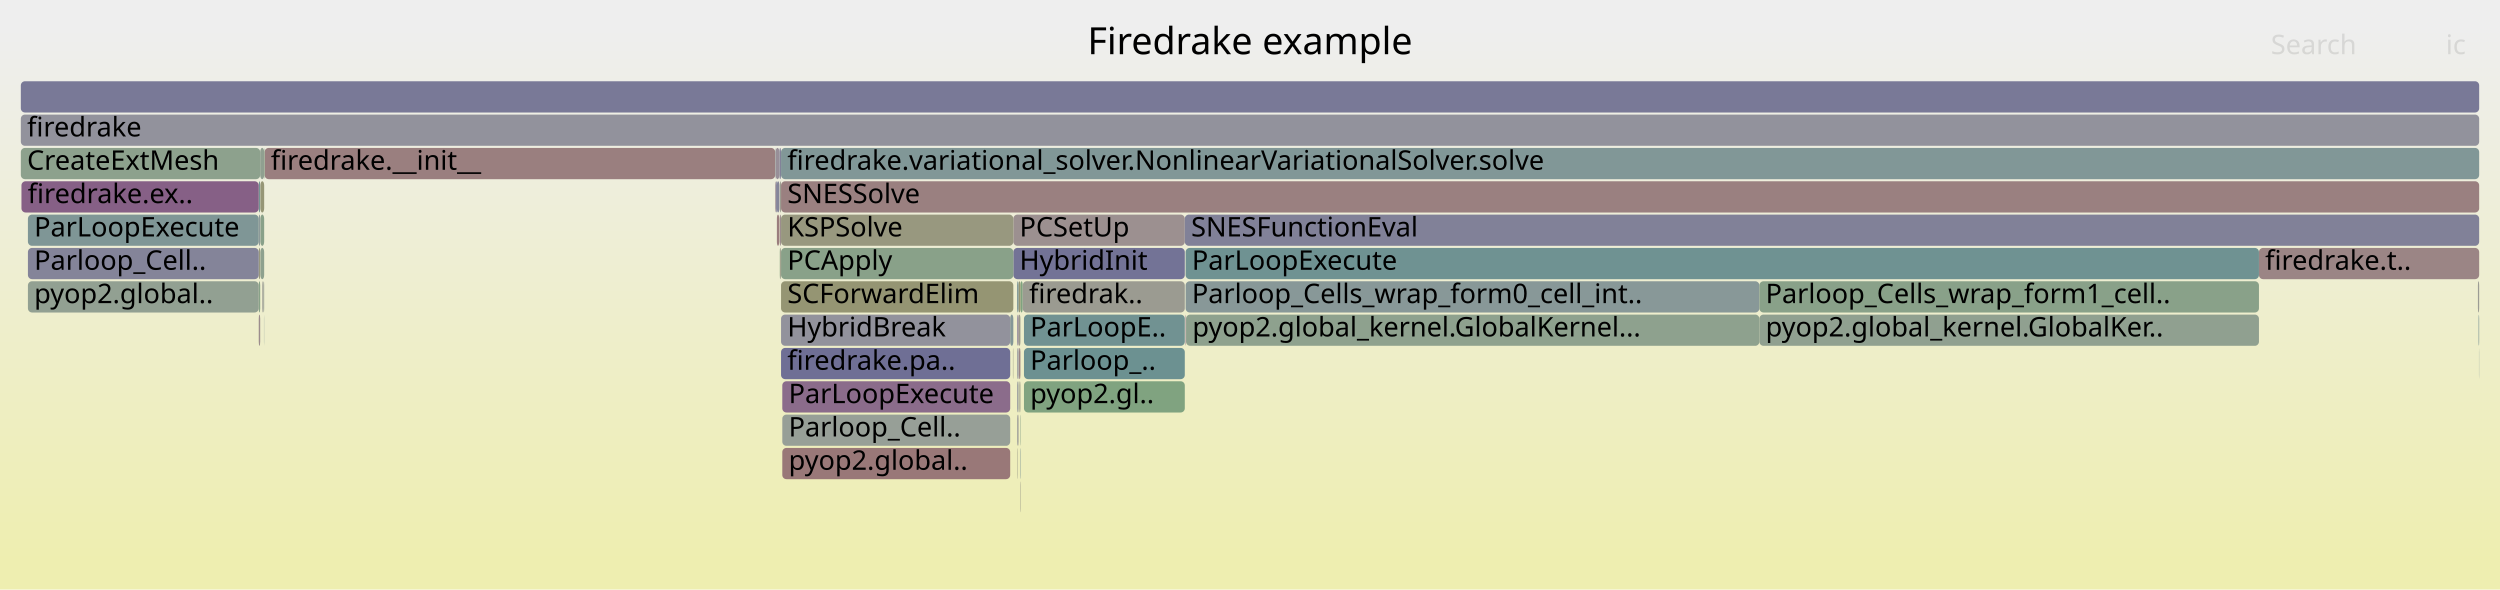
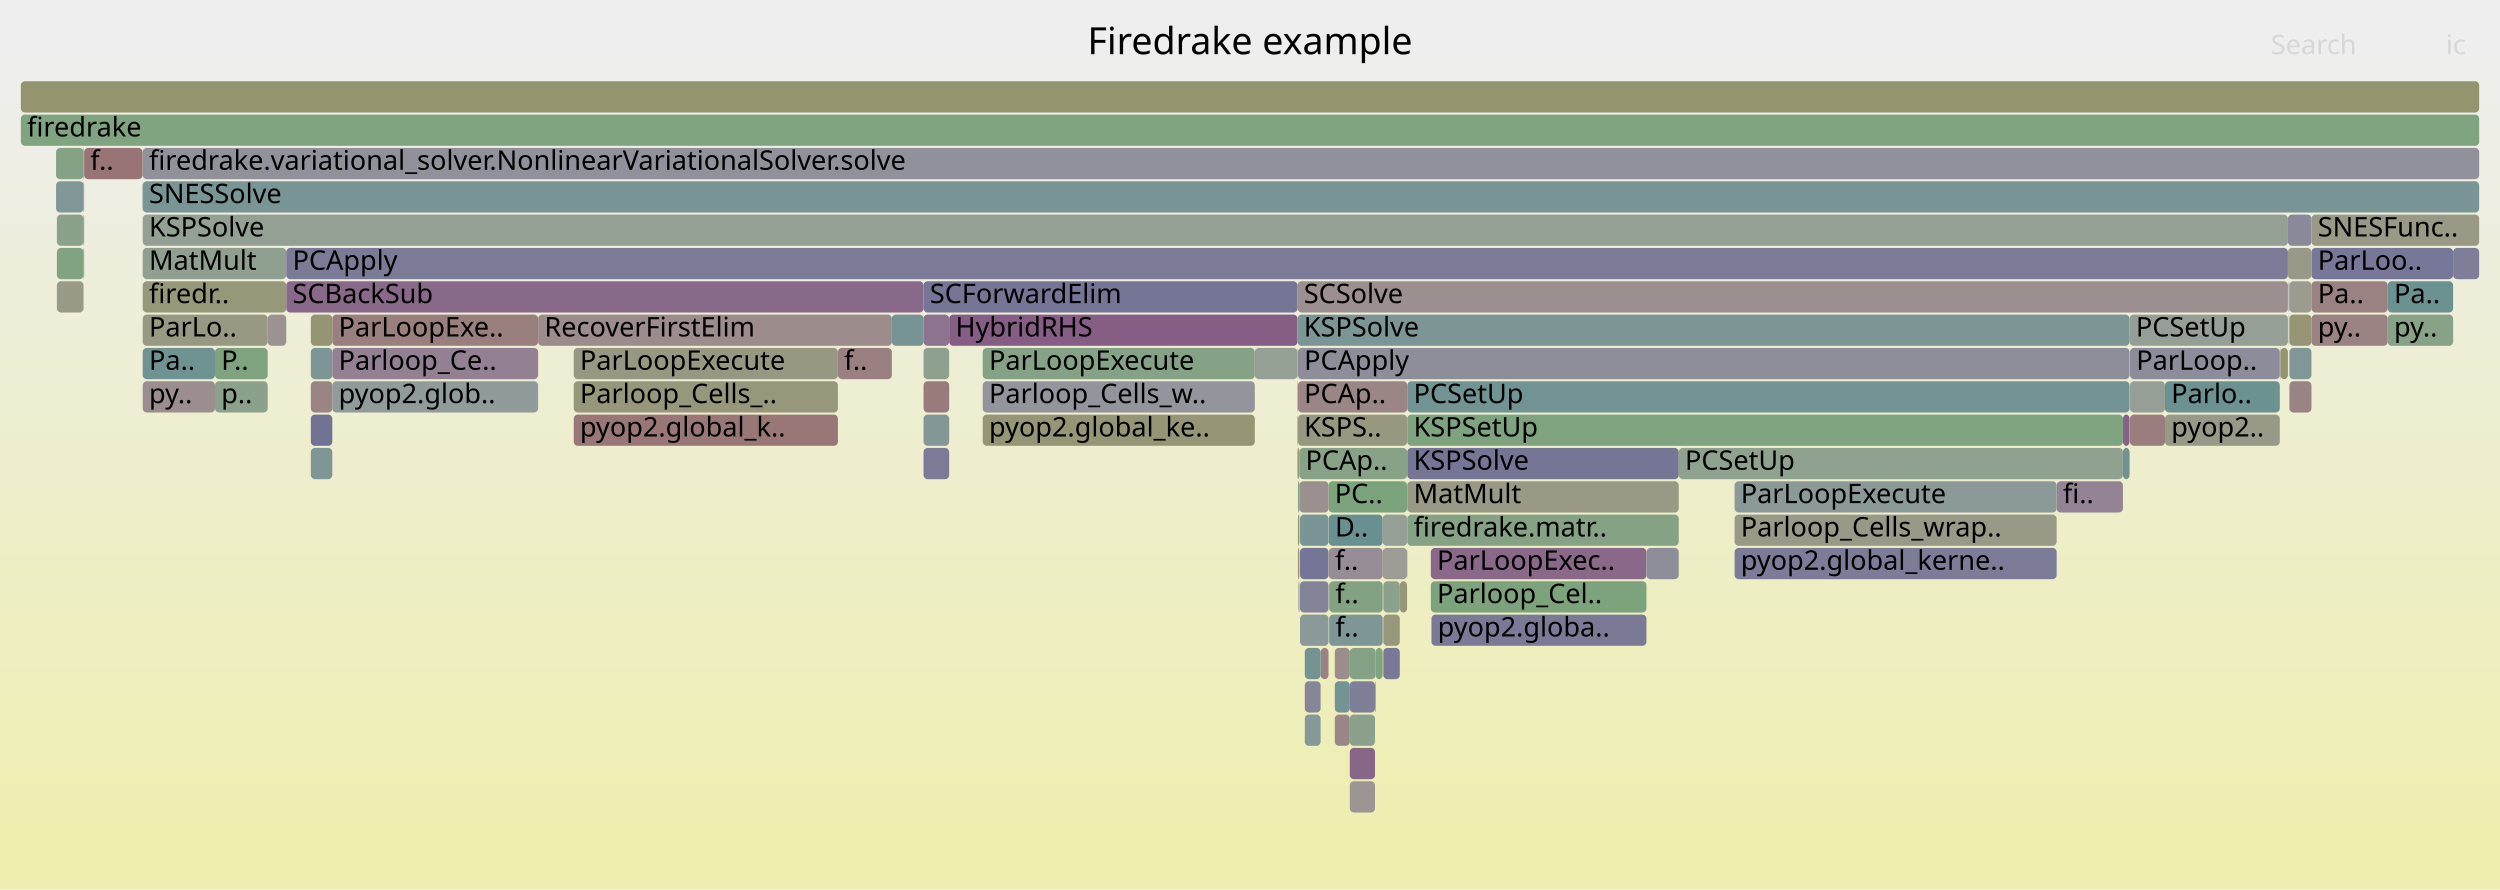
- <svg xmlns="http://www.w3.org/2000/svg" version="1.1" width="1200" height="283" viewBox="0 0 1200 283">
+ <svg xmlns="http://www.w3.org/2000/svg" version="1.1" width="1200" height="427" viewBox="0 0 1200 427">
  <defs>
    <linearGradient id="background" y1="0" y2="1" x1="0" x2="0">
      <stop stop-color="#eeeeee" offset="5%" />
      <stop stop-color="#eeeeb0" offset="95%" />
    </linearGradient>
  </defs>
  <style type="text/css">
	text { font-family:Verdana; font-size:13px; fill:rgb(0,0,0); }
	#search, #ignorecase { opacity:0.1; cursor:pointer; }
	#search:hover, #search.show, #ignorecase:hover, #ignorecase.show { opacity:1; }
	#subtitle { text-anchor:middle; font-color:rgb(160,160,160); }
	#title { text-anchor:middle; font-size:18px}
	#unzoom { cursor:pointer; }
	#frames &gt; *:hover { stroke:black; stroke-width:0.5; cursor:pointer; }
	.hide { display:none; }
	.parent { opacity:0.5; }
</style>
-   <rect x="0.0" y="0" width="1200.0" height="283.0" fill="url(#background)" />
+   <rect x="0.0" y="0" width="1200.0" height="427.0" fill="url(#background)" />
  <text id="title" x="600.00" y="26">Firedrake example</text>
-   <text id="details" x="10.00" y="265"> </text>
+   <text id="details" x="10.00" y="409"> </text>
  <text id="unzoom" x="10.00" y="26" class="hide">Reset Zoom</text>
  <text id="search" x="1090.00" y="26">Search</text>
  <text id="ignorecase" x="1174.00" y="26">ic</text>
-   <text id="matched" x="1090.00" y="265"> </text>
+   <text id="matched" x="1090.00" y="409"> </text>
  <g id="frames">
    <g>
-       <rect x="488.4" y="183" width="0.5" height="15.0" fill="rgb(149.515,159.381,149.515)" rx="2" ry="2" />
-       <text x="491.43" y="193.5" />
-     </g>
-     <g>
-       <rect x="372.3" y="87" width="0.6" height="15.0" fill="rgb(122.265,122.265,151.084)" rx="2" ry="2" />
-       <text x="375.26" y="97.5" />
-     </g>
-     <g>
-       <rect x="127.0" y="71" width="245.1" height="15.0" fill="rgb(153.979,127.17,127.17)" rx="2" ry="2" />
-       <text x="130.00" y="81.5">firedrake.__init__</text>
-     </g>
-     <g>
-       <rect x="374.9" y="87" width="815.1" height="15.0" fill="rgb(154.078,127.929,127.929)" rx="2" ry="2" />
-       <text x="377.93" y="97.5">SNESSolve</text>
-     </g>
-     <g>
-       <rect x="488.9" y="151" width="0.9" height="15.0" fill="rgb(154.197,154.197,139.572)" rx="2" ry="2" />
-       <text x="491.87" y="161.5" />
-     </g>
-     <g>
-       <rect x="569.1" y="151" width="0.2" height="15.0" fill="rgb(132.405,92.413,132.405)" rx="2" ry="2" />
-       <text x="572.10" y="161.5" />
-     </g>
-     <g>
-       <rect x="124.2" y="135" width="0.7" height="15.0" fill="rgb(135.929,161.593,135.929)" rx="2" ry="2" />
-       <text x="127.19" y="145.5" />
-     </g>
-     <g>
-       <rect x="375.5" y="215" width="109.4" height="15.0" fill="rgb(153.079,120.269,120.269)" rx="2" ry="2" />
-       <text x="378.54" y="225.5">pyop2.global..</text>
-     </g>
-     <g>
-       <rect x="125.0" y="103" width="1.8" height="15.0" fill="rgb(137.469,161.342,137.469)" rx="2" ry="2" />
-       <text x="128.02" y="113.5" />
-     </g>
-     <g>
-       <rect x="489.8" y="135" width="1.1" height="15.0" fill="rgb(126.818,163.076,126.818)" rx="2" ry="2" />
-       <text x="492.80" y="145.5" />
-     </g>
-     <g>
-       <rect x="124.2" y="87" width="0.7" height="15.0" fill="rgb(115.029,146.859,146.859)" rx="2" ry="2" />
-       <text x="127.19" y="97.5" />
-     </g>
-     <g>
-       <rect x="569.1" y="135" width="275.4" height="15.0" fill="rgb(136.348,152.387,152.387)" rx="2" ry="2" />
-       <text x="572.10" y="145.5">Parloop_Cells_wrap_form0_cell_int..</text>
-     </g>
-     <g>
-       <rect x="491.5" y="151" width="77.2" height="15.0" fill="rgb(113.233,146.394,146.394)" rx="2" ry="2" />
-       <text x="494.49" y="161.5">ParLoopE..</text>
-     </g>
-     <g>
-       <rect x="484.9" y="151" width="1.5" height="15.0" fill="rgb(132.464,151.38,151.38)" rx="2" ry="2" />
-       <text x="487.86" y="161.5" />
-     </g>
-     <g>
-       <rect x="125.0" y="87" width="1.8" height="15.0" fill="rgb(149.682,149.682,117.689)" rx="2" ry="2" />
-       <text x="128.02" y="97.5" />
-     </g>
-     <g>
-       <rect x="486.2" y="167" width="0.2" height="15.0" fill="rgb(152.622,152.622,131.937)" rx="2" ry="2" />
-       <text x="489.20" y="177.5" />
-     </g>
-     <g>
-       <rect x="374.3" y="103" width="0.6" height="15.0" fill="rgb(155.743,140.698,140.698)" rx="2" ry="2" />
-       <text x="377.28" y="113.5" />
-     </g>
-     <g>
-       <rect x="486.4" y="103" width="82.3" height="15.0" fill="rgb(156.15,143.818,143.818)" rx="2" ry="2" />
-       <text x="489.38" y="113.5">PCSetUp</text>
-     </g>
-     <g>
-       <rect x="489.6" y="231" width="0.2" height="15.0" fill="rgb(153.421,153.421,135.808)" rx="2" ry="2" />
-       <text x="492.61" y="241.5" />
-     </g>
-     <g>
-       <rect x="126.5" y="135" width="0.3" height="15.0" fill="rgb(146.55,159.864,146.55)" rx="2" ry="2" />
-       <text x="129.51" y="145.5" />
-     </g>
-     <g>
-       <rect x="486.4" y="119" width="82.3" height="15.0" fill="rgb(114.81,114.81,149.641)" rx="2" ry="2" />
-       <text x="489.38" y="129.5">HybridInit</text>
-     </g>
-     <g>
-       <rect x="489.6" y="199" width="0.2" height="15.0" fill="rgb(138.011,161.254,138.011)" rx="2" ry="2" />
-       <text x="492.61" y="209.5" />
-     </g>
-     <g>
-       <rect x="374.9" y="71" width="815.1" height="15.0" fill="rgb(129.105,150.509,150.509)" rx="2" ry="2" />
-       <text x="377.93" y="81.5">firedrake.variational_solver.NonlinearVariationalSolver.solve</text>
-     </g>
-     <g>
-       <rect x="375.5" y="183" width="109.4" height="15.0" fill="rgb(138.512,108.063,138.512)" rx="2" ry="2" />
-       <text x="378.54" y="193.5">ParLoopExecute</text>
-     </g>
-     <g>
-       <rect x="372.1" y="71" width="0.2" height="15.0" fill="rgb(136.278,152.368,152.368)" rx="2" ry="2" />
-       <text x="375.08" y="81.5" />
-     </g>
-     <g>
-       <rect x="489.3" y="183" width="0.5" height="15.0" fill="rgb(153.714,153.714,137.229)" rx="2" ry="2" />
-       <text x="492.33" y="193.5" />
-     </g>
-     <g>
-       <rect x="1084.3" y="119" width="105.7" height="15.0" fill="rgb(154.712,132.795,132.795)" rx="2" ry="2" />
-       <text x="1087.28" y="129.5">firedrake.t..</text>
-     </g>
-     <g>
-       <rect x="13.4" y="103" width="110.8" height="15.0" fill="rgb(126.975,149.956,149.956)" rx="2" ry="2" />
-       <text x="16.40" y="113.5">ParLoopExecute</text>
-     </g>
-     <g>
-       <rect x="374.9" y="167" width="110.0" height="15.0" fill="rgb(110.895,110.895,148.883)" rx="2" ry="2" />
-       <text x="377.93" y="177.5">firedrake.pa..</text>
-     </g>
-     <g>
-       <rect x="374.1" y="71" width="0.8" height="15.0" fill="rgb(129.979,129.979,152.577)" rx="2" ry="2" />
-       <text x="377.13" y="81.5" />
-     </g>
-     <g>
-       <rect x="374.9" y="119" width="111.5" height="15.0" fill="rgb(136.764,161.457,136.764)" rx="2" ry="2" />
-       <text x="377.93" y="129.5">PCApply</text>
-     </g>
-     <g>
-       <rect x="124.2" y="119" width="0.7" height="15.0" fill="rgb(151.374,151.374,125.888)" rx="2" ry="2" />
-       <text x="127.19" y="129.5" />
-     </g>
-     <g>
-       <rect x="488.9" y="135" width="0.9" height="15.0" fill="rgb(148.993,148.993,114.35)" rx="2" ry="2" />
-       <text x="491.87" y="145.5" />
-     </g>
-     <g>
-       <rect x="125.0" y="119" width="1.8" height="15.0" fill="rgb(141.62,160.667,141.62)" rx="2" ry="2" />
-       <text x="128.02" y="129.5" />
-     </g>
-     <g>
-       <rect x="488.2" y="135" width="0.7" height="15.0" fill="rgb(124.167,149.229,149.229)" rx="2" ry="2" />
-       <text x="491.25" y="145.5" />
-     </g>
-     <g>
-       <rect x="124.2" y="103" width="0.7" height="15.0" fill="rgb(139.611,153.232,153.232)" rx="2" ry="2" />
-       <text x="127.19" y="113.5" />
-     </g>
-     <g>
-       <rect x="374.3" y="119" width="0.4" height="15.0" fill="rgb(129.063,162.711,129.063)" rx="2" ry="2" />
-       <text x="377.28" y="129.5" />
-     </g>
-     <g>
-       <rect x="1189.7" y="151" width="0.3" height="15.0" fill="rgb(125.763,149.642,149.642)" rx="2" ry="2" />
-       <text x="1192.66" y="161.5" />
-     </g>
-     <g>
-       <rect x="844.5" y="151" width="239.8" height="15.0" fill="rgb(144.228,160.242,144.228)" rx="2" ry="2" />
-       <text x="847.49" y="161.5">pyop2.global_kernel.GlobalKer..</text>
-     </g>
-     <g>
-       <rect x="374.7" y="119" width="0.2" height="15.0" fill="rgb(152.98,119.513,119.513)" rx="2" ry="2" />
-       <text x="377.68" y="129.5" />
-     </g>
-     <g>
-       <rect x="490.9" y="135" width="77.8" height="15.0" fill="rgb(155.268,155.268,144.763)" rx="2" ry="2" />
-       <text x="493.94" y="145.5">firedrak..</text>
-     </g>
-     <g>
-       <rect x="372.1" y="87" width="0.2" height="15.0" fill="rgb(153.973,127.127,127.127)" rx="2" ry="2" />
-       <text x="375.08" y="97.5" />
-     </g>
-     <g>
-       <rect x="488.4" y="151" width="0.5" height="15.0" fill="rgb(145.08,124.892,145.08)" rx="2" ry="2" />
-       <text x="491.43" y="161.5" />
-     </g>
-     <g>
-       <rect x="491.5" y="183" width="77.2" height="15.0" fill="rgb(127.684,162.935,127.684)" rx="2" ry="2" />
-       <text x="494.49" y="193.5">pyop2.gl..</text>
-     </g>
-     <g>
-       <rect x="124.9" y="71" width="1.9" height="15.0" fill="rgb(143.841,160.305,143.841)" rx="2" ry="2" />
-       <text x="127.88" y="81.5" />
-     </g>
-     <g>
-       <rect x="126.7" y="151" width="0.1" height="15.0" fill="rgb(129.861,150.705,150.705)" rx="2" ry="2" />
-       <text x="129.66" y="161.5" />
-     </g>
-     <g>
-       <rect x="374.0" y="103" width="0.1" height="15.0" fill="rgb(152.011,112.083,112.083)" rx="2" ry="2" />
-       <text x="376.98" y="113.5" />
-     </g>
-     <g>
-       <rect x="568.7" y="103" width="621.3" height="15.0" fill="rgb(129.484,129.484,152.481)" rx="2" ry="2" />
-       <text x="571.74" y="113.5">SNESFunctionEval</text>
-     </g>
-     <g>
-       <rect x="489.1" y="167" width="0.7" height="15.0" fill="rgb(154.502,131.182,131.182)" rx="2" ry="2" />
-       <text x="492.12" y="177.5" />
-     </g>
-     <g>
-       <rect x="124.2" y="151" width="0.7" height="15.0" fill="rgb(155.817,141.263,141.263)" rx="2" ry="2" />
-       <text x="127.19" y="161.5" />
-     </g>
-     <g>
-       <rect x="13.4" y="119" width="110.8" height="15.0" fill="rgb(132.092,132.092,152.986)" rx="2" ry="2" />
-       <text x="16.40" y="129.5">Parloop_Cell..</text>
-     </g>
-     <g>
-       <rect x="372.9" y="87" width="1.2" height="15.0" fill="rgb(133.293,133.293,153.218)" rx="2" ry="2" />
-       <text x="375.89" y="97.5" />
-     </g>
-     <g>
-       <rect x="569.3" y="151" width="275.2" height="15.0" fill="rgb(141.632,160.665,141.632)" rx="2" ry="2" />
-       <text x="572.33" y="161.5">pyop2.global_kernel.GlobalKernel...</text>
-     </g>
-     <g>
-       <rect x="1189.4" y="135" width="0.6" height="15.0" fill="rgb(155.883,155.883,147.738)" rx="2" ry="2" />
-       <text x="1192.44" y="145.5" />
-     </g>
-     <g>
-       <rect x="488.2" y="199" width="0.2" height="15.0" fill="rgb(114.392,114.392,149.56)" rx="2" ry="2" />
-       <text x="491.25" y="209.5" />
-     </g>
-     <g>
-       <rect x="374.3" y="87" width="0.6" height="15.0" fill="rgb(154.815,154.815,142.567)" rx="2" ry="2" />
-       <text x="377.28" y="97.5" />
-     </g>
-     <g>
-       <rect x="488.2" y="183" width="0.2" height="15.0" fill="rgb(121.916,121.916,151.016)" rx="2" ry="2" />
-       <text x="491.25" y="193.5" />
-     </g>
-     <g>
-       <rect x="372.3" y="71" width="1.8" height="15.0" fill="rgb(152.204,143.148,152.204)" rx="2" ry="2" />
-       <text x="375.26" y="81.5" />
-     </g>
-     <g>
-       <rect x="10.0" y="71" width="114.9" height="15.0" fill="rgb(141.327,160.714,141.327)" rx="2" ry="2" />
-       <text x="13.00" y="81.5">CreateExtMesh</text>
-     </g>
-     <g>
-       <rect x="125.9" y="135" width="0.6" height="15.0" fill="rgb(155.895,155.895,147.8)" rx="2" ry="2" />
-       <text x="128.86" y="145.5" />
-     </g>
-     <g>
-       <rect x="569.1" y="119" width="515.2" height="15.0" fill="rgb(111.275,145.886,145.886)" rx="2" ry="2" />
-       <text x="572.10" y="129.5">ParLoopExecute</text>
-     </g>
-     <g>
-       <rect x="488.4" y="167" width="0.5" height="15.0" fill="rgb(134.43,134.43,153.438)" rx="2" ry="2" />
-       <text x="491.43" y="177.5" />
-     </g>
-     <g>
-       <rect x="374.9" y="103" width="111.5" height="15.0" fill="rgb(151.552,151.552,126.75)" rx="2" ry="2" />
-       <text x="377.93" y="113.5">KSPSolve</text>
-     </g>
-     <g>
-       <rect x="1189.9" y="167" width="0.1" height="15.0" fill="rgb(137.851,152.776,152.776)" rx="2" ry="2" />
-       <text x="1192.86" y="177.5" />
-     </g>
-     <g>
-       <rect x="372.9" y="103" width="1.1" height="15.0" fill="rgb(153.691,124.962,124.962)" rx="2" ry="2" />
-       <text x="375.89" y="113.5" />
-     </g>
-     <g>
-       <rect x="488.2" y="151" width="0.2" height="15.0" fill="rgb(117.08,117.08,150.08)" rx="2" ry="2" />
-       <text x="491.25" y="161.5" />
-     </g>
-     <g>
-       <rect x="13.4" y="135" width="110.8" height="15.0" fill="rgb(146.212,159.919,146.212)" rx="2" ry="2" />
-       <text x="16.40" y="145.5">pyop2.global..</text>
-     </g>
-     <g>
-       <rect x="374.9" y="151" width="110.0" height="15.0" fill="rgb(145.91,145.91,155.66)" rx="2" ry="2" />
-       <text x="377.93" y="161.5">HybridBreak</text>
-     </g>
-     <g>
-       <rect x="10.0" y="39" width="1180.0" height="15.0" fill="rgb(120.541,120.541,150.75)" rx="2" ry="2" />
+       <rect x="623.5" y="279" width="0.2" height="15.0" fill="rgb(117.171,117.171,150.098)" rx="2" ry="2" />
+       <text x="626.50" y="289.5" />
+     </g>
+     <g>
+       <rect x="626.3" y="343" width="7.6" height="15.0" fill="rgb(133.62,151.679,151.679)" rx="2" ry="2" />
+       <text x="629.35" y="353.5" />
+     </g>
+     <g>
+       <rect x="622.8" y="183" width="0.2" height="15.0" fill="rgb(107.226,144.836,144.836)" rx="2" ry="2" />
+       <text x="625.82" y="193.5" />
+     </g>
+     <g>
+       <rect x="637.8" y="247" width="25.9" height="15.0" fill="rgb(104.651,144.169,144.169)" rx="2" ry="2" />
+       <text x="640.81" y="257.5">D..</text>
+     </g>
+     <g>
+       <rect x="622.8" y="199" width="0.2" height="15.0" fill="rgb(138.357,107.665,138.357)" rx="2" ry="2" />
+       <text x="625.82" y="209.5" />
+     </g>
+     <g>
+       <rect x="1098.9" y="167" width="10.6" height="15.0" fill="rgb(129.138,150.517,150.517)" rx="2" ry="2" />
+       <text x="1101.91" y="177.5" />
+     </g>
+     <g>
+       <rect x="675.5" y="215" width="130.3" height="15.0" fill="rgb(116.546,116.546,149.977)" rx="2" ry="2" />
+       <text x="678.52" y="225.5">KSPSolve</text>
+     </g>
+     <g>
+       <rect x="1019.0" y="199" width="3.2" height="15.0" fill="rgb(134.374,97.457,134.374)" rx="2" ry="2" />
+       <text x="1022.00" y="209.5" />
+     </g>
+     <g>
+       <rect x="675.4" y="247" width="0.1" height="15.0" fill="rgb(128.81,162.752,128.81)" rx="2" ry="2" />
+       <text x="678.38" y="257.5" />
+     </g>
+     <g>
+       <rect x="637.7" y="231" width="37.7" height="15.0" fill="rgb(124.1,163.519,124.1)" rx="2" ry="2" />
+       <text x="640.67" y="241.5">PC..</text>
+     </g>
+     <g>
+       <rect x="675.4" y="199" width="0.1" height="15.0" fill="rgb(127.823,150.176,150.176)" rx="2" ry="2" />
+       <text x="678.38" y="209.5" />
+     </g>
+     <g>
+       <rect x="471.7" y="167" width="130.6" height="15.0" fill="rgb(134.239,161.868,134.239)" rx="2" ry="2" />
+       <text x="474.72" y="177.5">ParLoopExecute</text>
+     </g>
+     <g>
+       <rect x="27.3" y="135" width="12.8" height="15.0" fill="rgb(153.761,153.761,137.455)" rx="2" ry="2" />
+       <text x="30.27" y="145.5" />
+     </g>
+     <g>
+       <rect x="640.7" y="327" width="7.2" height="15.0" fill="rgb(116.023,147.117,147.117)" rx="2" ry="2" />
+       <text x="643.72" y="337.5" />
+     </g>
+     <g>
+       <rect x="149.2" y="215" width="10.3" height="15.0" fill="rgb(126.485,149.829,149.829)" rx="2" ry="2" />
+       <text x="152.17" y="225.5" />
+     </g>
+     <g>
+       <rect x="443.3" y="183" width="12.3" height="15.0" fill="rgb(153.426,122.932,122.932)" rx="2" ry="2" />
+       <text x="446.32" y="193.5" />
+     </g>
+     <g>
+       <rect x="159.5" y="183" width="98.8" height="15.0" fill="rgb(144.994,154.628,154.628)" rx="2" ry="2" />
+       <text x="162.52" y="193.5">pyop2.glob..</text>
+     </g>
+     <g>
+       <rect x="1146.1" y="151" width="31.4" height="15.0" fill="rgb(134.734,161.788,134.734)" rx="2" ry="2" />
+       <text x="1149.13" y="161.5">py..</text>
+     </g>
+     <g>
+       <rect x="402.2" y="167" width="25.9" height="15.0" fill="rgb(154.031,127.571,127.571)" rx="2" ry="2" />
+       <text x="405.17" y="177.5">f..</text>
+     </g>
+     <g>
+       <rect x="1098.6" y="151" width="0.2" height="15.0" fill="rgb(117.801,147.578,147.578)" rx="2" ry="2" />
+       <text x="1101.62" y="161.5" />
+     </g>
+     <g>
+       <rect x="647.9" y="343" width="12.1" height="15.0" fill="rgb(139.484,161.014,139.484)" rx="2" ry="2" />
+       <text x="650.94" y="353.5" />
+     </g>
+     <g>
+       <rect x="149.2" y="151" width="10.3" height="15.0" fill="rgb(149.024,149.024,114.502)" rx="2" ry="2" />
+       <text x="152.17" y="161.5" />
+     </g>
+     <g>
+       <rect x="137.4" y="135" width="305.9" height="15.0" fill="rgb(137.363,105.119,137.363)" rx="2" ry="2" />
+       <text x="140.43" y="145.5">SCBackSub</text>
+     </g>
+     <g>
+       <rect x="664.0" y="279" width="7.9" height="15.0" fill="rgb(139.771,160.967,139.771)" rx="2" ry="2" />
+       <text x="666.98" y="289.5" />
+     </g>
+     <g>
+       <rect x="1177.5" y="119" width="12.5" height="15.0" fill="rgb(125.824,125.824,151.772)" rx="2" ry="2" />
+       <text x="1180.49" y="129.5" />
+     </g>
+     <g>
+       <rect x="40.1" y="87" width="0.3" height="15.0" fill="rgb(135.661,152.208,152.208)" rx="2" ry="2" />
+       <text x="43.14" y="97.5" />
+     </g>
+     <g>
+       <rect x="622.8" y="215" width="0.2" height="15.0" fill="rgb(153.12,120.588,120.588)" rx="2" ry="2" />
+       <text x="625.82" y="225.5" />
+     </g>
+     <g>
+       <rect x="675.4" y="263" width="0.1" height="15.0" fill="rgb(140.812,113.956,140.812)" rx="2" ry="2" />
+       <text x="678.38" y="273.5" />
+     </g>
+     <g>
+       <rect x="68.4" y="87" width="0.1" height="15.0" fill="rgb(156.376,145.546,145.546)" rx="2" ry="2" />
+       <text x="71.39" y="97.5" />
+     </g>
+     <g>
+       <rect x="647.9" y="311" width="12.4" height="15.0" fill="rgb(133.559,161.979,133.559)" rx="2" ry="2" />
+       <text x="650.94" y="321.5" />
+     </g>
+     <g>
+       <rect x="663.7" y="263" width="11.7" height="15.0" fill="rgb(155.868,155.868,147.67)" rx="2" ry="2" />
+       <text x="666.75" y="273.5" />
+     </g>
+     <g>
+       <rect x="675.5" y="183" width="346.7" height="15.0" fill="rgb(114.149,146.631,146.631)" rx="2" ry="2" />
+       <text x="678.52" y="193.5">PCSetUp</text>
+     </g>
+     <g>
+       <rect x="622.8" y="167" width="0.2" height="15.0" fill="rgb(145.576,160.023,145.576)" rx="2" ry="2" />
+       <text x="625.82" y="177.5" />
+     </g>
+     <g>
+       <rect x="623.0" y="183" width="52.5" height="15.0" fill="rgb(154.828,133.681,133.681)" rx="2" ry="2" />
+       <text x="625.97" y="193.5">PCAp..</text>
+     </g>
+     <g>
+       <rect x="428.1" y="151" width="15.2" height="15.0" fill="rgb(118.653,147.799,147.799)" rx="2" ry="2" />
+       <text x="431.09" y="161.5" />
+     </g>
+     <g>
+       <rect x="103.2" y="167" width="25.3" height="15.0" fill="rgb(127.473,162.969,127.473)" rx="2" ry="2" />
+       <text x="106.18" y="177.5">P..</text>
+     </g>
+     <g>
+       <rect x="1039.2" y="199" width="55.1" height="15.0" fill="rgb(153.363,153.363,135.526)" rx="2" ry="2" />
+       <text x="1042.18" y="209.5">pyop2..</text>
+     </g>
+     <g>
+       <rect x="443.3" y="151" width="12.3" height="15.0" fill="rgb(141.197,114.943,141.197)" rx="2" ry="2" />
+       <text x="446.32" y="161.5" />
+     </g>
+     <g>
+       <rect x="638.0" y="279" width="25.7" height="15.0" fill="rgb(130.704,162.444,130.704)" rx="2" ry="2" />
+       <text x="640.99" y="289.5">f..</text>
+     </g>
+     <g>
+       <rect x="68.4" y="71" width="0.1" height="15.0" fill="rgb(150.162,159.276,150.162)" rx="2" ry="2" />
+       <text x="71.39" y="81.5" />
+     </g>
+     <g>
+       <rect x="27.3" y="103" width="12.8" height="15.0" fill="rgb(138.387,161.193,138.387)" rx="2" ry="2" />
+       <text x="30.27" y="113.5" />
+     </g>
+     <g>
+       <rect x="1098.2" y="103" width="11.3" height="15.0" fill="rgb(137.267,137.267,153.987)" rx="2" ry="2" />
+       <text x="1101.21" y="113.5" />
+     </g>
+     <g>
+       <rect x="623.0" y="263" width="0.7" height="15.0" fill="rgb(149.374,149.374,116.195)" rx="2" ry="2" />
+       <text x="625.97" y="273.5" />
+     </g>
+     <g>
+       <rect x="663.7" y="247" width="11.7" height="15.0" fill="rgb(149.756,159.342,149.756)" rx="2" ry="2" />
+       <text x="666.75" y="257.5" />
+     </g>
+     <g>
+       <rect x="675.5" y="231" width="130.3" height="15.0" fill="rgb(153.035,153.035,133.937)" rx="2" ry="2" />
+       <text x="678.52" y="241.5">MatMult</text>
+     </g>
+     <g>
+       <rect x="622.8" y="135" width="475.4" height="15.0" fill="rgb(156.057,143.105,143.105)" rx="2" ry="2" />
+       <text x="625.82" y="145.5">SCSolve</text>
+     </g>
+     <g>
+       <rect x="68.5" y="135" width="68.9" height="15.0" fill="rgb(150.553,150.553,121.912)" rx="2" ry="2" />
+       <text x="71.52" y="145.5">firedr..</text>
+     </g>
+     <g>
+       <rect x="68.5" y="167" width="34.7" height="15.0" fill="rgb(110.533,145.694,145.694)" rx="2" ry="2" />
+       <text x="71.52" y="177.5">Pa..</text>
+     </g>
+     <g>
+       <rect x="686.8" y="263" width="103.5" height="15.0" fill="rgb(136.913,103.963,136.913)" rx="2" ry="2" />
+       <text x="689.76" y="273.5">ParLoopExec..</text>
+     </g>
+     <g>
+       <rect x="40.1" y="71" width="0.3" height="15.0" fill="rgb(110.244,110.244,148.757)" rx="2" ry="2" />
+       <text x="43.14" y="81.5" />
+     </g>
+     <g>
+       <rect x="987.2" y="231" width="31.8" height="15.0" fill="rgb(147.59,131.325,147.59)" rx="2" ry="2" />
+       <text x="990.21" y="241.5">fi..</text>
+     </g>
+     <g>
+       <rect x="159.5" y="151" width="98.8" height="15.0" fill="rgb(153.999,127.328,127.328)" rx="2" ry="2" />
+       <text x="162.52" y="161.5">ParLoopExe..</text>
+     </g>
+     <g>
+       <rect x="1098.9" y="135" width="10.6" height="15.0" fill="rgb(154.846,154.846,142.715)" rx="2" ry="2" />
+       <text x="1101.91" y="145.5" />
+     </g>
+     <g>
+       <rect x="623.7" y="215" width="51.7" height="15.0" fill="rgb(135.269,161.7,135.269)" rx="2" ry="2" />
+       <text x="626.65" y="225.5">PCAp..</text>
+     </g>
+     <g>
+       <rect x="68.5" y="119" width="68.9" height="15.0" fill="rgb(143.703,160.327,143.703)" rx="2" ry="2" />
+       <text x="71.52" y="129.5">MatMult</text>
+     </g>
+     <g>
+       <rect x="103.2" y="183" width="25.3" height="15.0" fill="rgb(138.995,161.094,138.995)" rx="2" ry="2" />
+       <text x="106.18" y="193.5">p..</text>
+     </g>
+     <g>
+       <rect x="638.0" y="295" width="25.7" height="15.0" fill="rgb(126.169,149.748,149.748)" rx="2" ry="2" />
+       <text x="640.99" y="305.5">f..</text>
+     </g>
+     <g>
+       <rect x="623.0" y="231" width="0.7" height="15.0" fill="rgb(131.681,162.284,131.681)" rx="2" ry="2" />
+       <text x="625.97" y="241.5" />
+     </g>
+     <g>
+       <rect x="1039.2" y="183" width="55.1" height="15.0" fill="rgb(107.257,144.844,144.844)" rx="2" ry="2" />
+       <text x="1042.18" y="193.5">Parlo..</text>
+     </g>
+     <g>
+       <rect x="149.2" y="183" width="10.3" height="15.0" fill="rgb(154.544,131.507,131.507)" rx="2" ry="2" />
+       <text x="152.17" y="193.5" />
+     </g>
+     <g>
+       <rect x="1019.0" y="215" width="3.2" height="15.0" fill="rgb(112.21,146.129,146.129)" rx="2" ry="2" />
+       <text x="1022.00" y="225.5" />
+     </g>
+     <g>
+       <rect x="624.0" y="295" width="13.7" height="15.0" fill="rgb(138.261,152.882,152.882)" rx="2" ry="2" />
+       <text x="626.97" y="305.5" />
+     </g>
+     <g>
+       <rect x="623.3" y="279" width="0.2" height="15.0" fill="rgb(143.647,154.279,154.279)" rx="2" ry="2" />
+       <text x="626.31" y="289.5" />
+     </g>
+     <g>
+       <rect x="686.8" y="279" width="103.5" height="15.0" fill="rgb(124.954,163.38,124.954)" rx="2" ry="2" />
+       <text x="689.76" y="289.5">Parloop_Cel..</text>
+     </g>
+     <g>
+       <rect x="1098.9" y="183" width="10.6" height="15.0" fill="rgb(154.492,131.107,131.107)" rx="2" ry="2" />
+       <text x="1101.91" y="193.5" />
+     </g>
+     <g>
+       <rect x="1098.6" y="135" width="0.2" height="15.0" fill="rgb(124.899,124.899,151.593)" rx="2" ry="2" />
+       <text x="1101.62" y="145.5" />
+     </g>
+     <g>
+       <rect x="640.7" y="311" width="7.2" height="15.0" fill="rgb(155.837,141.417,141.417)" rx="2" ry="2" />
+       <text x="643.72" y="321.5" />
+     </g>
+     <g>
+       <rect x="471.7" y="183" width="130.6" height="15.0" fill="rgb(147.919,147.919,156.049)" rx="2" ry="2" />
+       <text x="474.72" y="193.5">Parloop_Cells_w..</text>
+     </g>
+     <g>
+       <rect x="623.0" y="247" width="0.7" height="15.0" fill="rgb(147.926,147.926,109.182)" rx="2" ry="2" />
+       <text x="625.97" y="257.5" />
+     </g>
+     <g>
+       <rect x="149.2" y="167" width="10.3" height="15.0" fill="rgb(124.665,149.358,149.358)" rx="2" ry="2" />
+       <text x="152.17" y="177.5" />
+     </g>
+     <g>
+       <rect x="660.0" y="327" width="0.3" height="15.0" fill="rgb(153.615,124.385,124.385)" rx="2" ry="2" />
+       <text x="663.00" y="337.5" />
+     </g>
+     <g>
+       <rect x="68.5" y="71" width="1121.5" height="15.0" fill="rgb(145.015,145.015,155.487)" rx="2" ry="2" />
+       <text x="71.52" y="81.5">firedrake.variational_solver.NonlinearVariationalSolver.solve</text>
+     </g>
+     <g>
+       <rect x="40.1" y="119" width="0.3" height="15.0" fill="rgb(106.386,144.619,144.619)" rx="2" ry="2" />
+       <text x="43.14" y="129.5" />
+     </g>
+     <g>
+       <rect x="660.3" y="311" width="3.4" height="15.0" fill="rgb(127.843,162.909,127.843)" rx="2" ry="2" />
+       <text x="663.35" y="321.5" />
+     </g>
+     <g>
+       <rect x="805.8" y="215" width="213.2" height="15.0" fill="rgb(142.587,160.509,142.587)" rx="2" ry="2" />
+       <text x="808.79" y="225.5">PCSetUp</text>
+     </g>
+     <g>
+       <rect x="68.5" y="87" width="1121.5" height="15.0" fill="rgb(121.597,148.562,148.562)" rx="2" ry="2" />
+       <text x="71.52" y="97.5">SNESSolve</text>
+     </g>
+     <g>
+       <rect x="640.7" y="343" width="7.2" height="15.0" fill="rgb(154.984,134.879,134.879)" rx="2" ry="2" />
+       <text x="643.72" y="353.5" />
+     </g>
+     <g>
+       <rect x="471.7" y="199" width="130.6" height="15.0" fill="rgb(149.904,149.904,118.767)" rx="2" ry="2" />
+       <text x="474.72" y="209.5">pyop2.global_ke..</text>
+     </g>
+     <g>
+       <rect x="1109.5" y="119" width="68.0" height="15.0" fill="rgb(119.468,119.468,150.542)" rx="2" ry="2" />
+       <text x="1112.52" y="129.5">ParLoo..</text>
+     </g>
+     <g>
+       <rect x="624.0" y="279" width="13.7" height="15.0" fill="rgb(131.946,131.946,152.957)" rx="2" ry="2" />
+       <text x="626.97" y="289.5" />
+     </g>
+     <g>
+       <rect x="647.9" y="375" width="12.1" height="15.0" fill="rgb(156.729,148.259,148.259)" rx="2" ry="2" />
+       <text x="650.94" y="385.5" />
+     </g>
+     <g>
+       <rect x="275.4" y="183" width="126.8" height="15.0" fill="rgb(150.73,150.73,122.77)" rx="2" ry="2" />
+       <text x="278.36" y="193.5">Parloop_Cells_..</text>
+     </g>
+     <g>
+       <rect x="675.4" y="231" width="0.1" height="15.0" fill="rgb(137.366,152.65,152.65)" rx="2" ry="2" />
+       <text x="678.38" y="241.5" />
+     </g>
+     <g>
+       <rect x="455.6" y="151" width="167.2" height="15.0" fill="rgb(132.553,92.793,132.553)" rx="2" ry="2" />
+       <text x="458.63" y="161.5">HybridRHS</text>
+     </g>
+     <g>
+       <rect x="623.0" y="215" width="0.7" height="15.0" fill="rgb(149.98,149.98,119.132)" rx="2" ry="2" />
+       <text x="625.97" y="225.5" />
+     </g>
+     <g>
+       <rect x="622.8" y="151" width="399.4" height="15.0" fill="rgb(124.09,149.209,149.209)" rx="2" ry="2" />
+       <text x="625.82" y="161.5">KSPSolve</text>
+     </g>
+     <g>
+       <rect x="27.3" y="119" width="12.8" height="15.0" fill="rgb(129.987,162.56,129.987)" rx="2" ry="2" />
+       <text x="30.27" y="129.5" />
+     </g>
+     <g>
+       <rect x="675.5" y="199" width="343.5" height="15.0" fill="rgb(126.297,163.161,126.297)" rx="2" ry="2" />
+       <text x="678.52" y="209.5">KSPSetUp</text>
+     </g>
+     <g>
+       <rect x="159.5" y="167" width="98.8" height="15.0" fill="rgb(146.622,128.844,146.622)" rx="2" ry="2" />
+       <text x="162.52" y="177.5">Parloop_Ce..</text>
+     </g>
+     <g>
+       <rect x="675.5" y="247" width="130.3" height="15.0" fill="rgb(133.037,162.064,133.037)" rx="2" ry="2" />
+       <text x="678.52" y="257.5">firedrake.matr..</text>
+     </g>
+     <g>
+       <rect x="275.4" y="199" width="126.8" height="15.0" fill="rgb(152.937,119.185,119.185)" rx="2" ry="2" />
+       <text x="278.36" y="209.5">pyop2.global_k..</text>
+     </g>
+     <g>
+       <rect x="671.9" y="279" width="3.5" height="15.0" fill="rgb(150.142,150.142,119.921)" rx="2" ry="2" />
+       <text x="674.86" y="289.5" />
+     </g>
+     <g>
+       <rect x="26.9" y="87" width="13.2" height="15.0" fill="rgb(129.239,150.544,150.544)" rx="2" ry="2" />
+       <text x="29.90" y="97.5" />
+     </g>
+     <g>
+       <rect x="1022.4" y="167" width="71.9" height="15.0" fill="rgb(140.25,140.25,154.565)" rx="2" ry="2" />
+       <text x="1025.41" y="177.5">ParLoop..</text>
+     </g>
+     <g>
+       <rect x="675.4" y="215" width="0.1" height="15.0" fill="rgb(155.064,135.487,135.487)" rx="2" ry="2" />
+       <text x="678.38" y="225.5" />
+     </g>
+     <g>
+       <rect x="633.9" y="311" width="3.8" height="15.0" fill="rgb(154.51,131.244,131.244)" rx="2" ry="2" />
+       <text x="636.92" y="321.5" />
+     </g>
+     <g>
+       <rect x="1094.6" y="167" width="3.6" height="15.0" fill="rgb(148.369,148.369,111.325)" rx="2" ry="2" />
+       <text x="1097.64" y="177.5" />
+     </g>
+     <g>
+       <rect x="68.5" y="151" width="60.0" height="15.0" fill="rgb(152.365,152.365,130.691)" rx="2" ry="2" />
+       <text x="71.52" y="161.5">ParLo..</text>
+     </g>
+     <g>
+       <rect x="1109.5" y="135" width="36.6" height="15.0" fill="rgb(154.307,129.685,129.685)" rx="2" ry="2" />
+       <text x="1112.52" y="145.5">Pa..</text>
+     </g>
+     <g>
+       <rect x="1098.9" y="151" width="10.6" height="15.0" fill="rgb(150.016,150.016,119.309)" rx="2" ry="2" />
+       <text x="1101.91" y="161.5" />
+     </g>
+     <g>
+       <rect x="1022.4" y="183" width="16.8" height="15.0" fill="rgb(150.141,159.279,150.141)" rx="2" ry="2" />
+       <text x="1025.41" y="193.5" />
+     </g>
+     <g>
+       <rect x="664.0" y="311" width="7.9" height="15.0" fill="rgb(119.694,119.694,150.586)" rx="2" ry="2" />
+       <text x="666.98" y="321.5" />
+     </g>
+     <g>
+       <rect x="624.0" y="263" width="13.7" height="15.0" fill="rgb(116.684,116.684,150.003)" rx="2" ry="2" />
+       <text x="626.97" y="273.5" />
+     </g>
+     <g>
+       <rect x="647.9" y="327" width="12.1" height="15.0" fill="rgb(127.169,127.169,152.033)" rx="2" ry="2" />
+       <text x="650.94" y="337.5" />
+     </g>
+     <g>
+       <rect x="602.3" y="167" width="20.5" height="15.0" fill="rgb(148.079,159.615,148.079)" rx="2" ry="2" />
+       <text x="605.29" y="177.5" />
+     </g>
+     <g>
+       <rect x="1109.5" y="151" width="36.6" height="15.0" fill="rgb(154.516,131.288,131.288)" rx="2" ry="2" />
+       <text x="1112.52" y="161.5">py..</text>
+     </g>
+     <g>
+       <rect x="443.3" y="215" width="12.3" height="15.0" fill="rgb(123.434,123.434,151.31)" rx="2" ry="2" />
+       <text x="446.32" y="225.5" />
+     </g>
+     <g>
+       <rect x="149.2" y="199" width="10.3" height="15.0" fill="rgb(113.865,113.865,149.458)" rx="2" ry="2" />
+       <text x="152.17" y="209.5" />
+     </g>
+     <g>
+       <rect x="832.6" y="231" width="154.6" height="15.0" fill="rgb(140.354,153.425,153.425)" rx="2" ry="2" />
+       <text x="835.57" y="241.5">ParLoopExecute</text>
+     </g>
+     <g>
+       <rect x="40.4" y="71" width="28.0" height="15.0" fill="rgb(152.536,116.108,116.108)" rx="2" ry="2" />
+       <text x="43.35" y="81.5">f..</text>
+     </g>
+     <g>
+       <rect x="664.0" y="295" width="7.9" height="15.0" fill="rgb(151.07,151.07,124.415)" rx="2" ry="2" />
+       <text x="666.98" y="305.5" />
+     </g>
+     <g>
+       <rect x="1022.2" y="151" width="76.0" height="15.0" fill="rgb(150.017,159.299,150.017)" rx="2" ry="2" />
+       <text x="1025.23" y="161.5">PCSetUp</text>
+     </g>
+     <g>
+       <rect x="443.3" y="135" width="179.5" height="15.0" fill="rgb(117.186,117.186,150.1)" rx="2" ry="2" />
+       <text x="446.32" y="145.5">SCForwardElim</text>
+     </g>
+     <g>
+       <rect x="832.6" y="263" width="154.6" height="15.0" fill="rgb(124.435,124.435,151.504)" rx="2" ry="2" />
+       <text x="835.57" y="273.5">pyop2.global_kerne..</text>
+     </g>
+     <g>
+       <rect x="40.1" y="103" width="0.3" height="15.0" fill="rgb(105.388,144.36,144.36)" rx="2" ry="2" />
+       <text x="43.14" y="113.5" />
+     </g>
+     <g>
+       <rect x="1022.4" y="199" width="16.8" height="15.0" fill="rgb(153.808,125.865,125.865)" rx="2" ry="2" />
+       <text x="1025.41" y="209.5" />
+     </g>
+     <g>
+       <rect x="68.5" y="103" width="1029.7" height="15.0" fill="rgb(147.797,159.661,147.797)" rx="2" ry="2" />
+       <text x="71.52" y="113.5">KSPSolve</text>
+     </g>
+     <g>
+       <rect x="623.0" y="167" width="399.2" height="15.0" fill="rgb(142.129,142.129,154.928)" rx="2" ry="2" />
+       <text x="625.97" y="177.5">PCApply</text>
+     </g>
+     <g>
+       <rect x="790.3" y="263" width="15.5" height="15.0" fill="rgb(141.754,141.754,154.856)" rx="2" ry="2" />
+       <text x="793.25" y="273.5" />
+     </g>
+     <g>
+       <rect x="1098.2" y="119" width="11.3" height="15.0" fill="rgb(153.409,153.409,135.754)" rx="2" ry="2" />
+       <text x="1101.21" y="129.5" />
+     </g>
+     <g>
+       <rect x="275.4" y="167" width="126.8" height="15.0" fill="rgb(152.162,152.162,129.708)" rx="2" ry="2" />
+       <text x="278.36" y="177.5">ParLoopExecute</text>
+     </g>
+     <g>
+       <rect x="26.9" y="71" width="13.2" height="15.0" fill="rgb(134.464,161.831,134.464)" rx="2" ry="2" />
+       <text x="29.90" y="81.5" />
+     </g>
+     <g>
+       <rect x="1094.3" y="167" width="0.3" height="15.0" fill="rgb(147.709,147.709,156.008)" rx="2" ry="2" />
+       <text x="1097.35" y="177.5" />
+     </g>
+     <g>
+       <rect x="647.9" y="359" width="12.1" height="15.0" fill="rgb(136.183,102.093,136.183)" rx="2" ry="2" />
+       <text x="650.94" y="369.5" />
+     </g>
+     <g>
+       <rect x="128.5" y="151" width="8.9" height="15.0" fill="rgb(156.457,146.168,146.168)" rx="2" ry="2" />
+       <text x="131.49" y="161.5" />
+     </g>
+     <g>
+       <rect x="626.3" y="311" width="7.6" height="15.0" fill="rgb(117.1,147.396,147.396)" rx="2" ry="2" />
+       <text x="629.35" y="321.5" />
+     </g>
+     <g>
+       <rect x="637.8" y="263" width="25.9" height="15.0" fill="rgb(151.206,140.591,151.206)" rx="2" ry="2" />
+       <text x="640.81" y="273.5">f..</text>
+     </g>
+     <g>
+       <rect x="443.3" y="167" width="12.3" height="15.0" fill="rgb(142.38,160.543,142.38)" rx="2" ry="2" />
+       <text x="446.32" y="177.5" />
+     </g>
+     <g>
+       <rect x="68.5" y="183" width="34.7" height="15.0" fill="rgb(155.964,142.388,142.388)" rx="2" ry="2" />
+       <text x="71.52" y="193.5">py..</text>
+     </g>
+     <g>
+       <rect x="10.0" y="55" width="1180.0" height="15.0" fill="rgb(127.502,162.965,127.502)" rx="2" ry="2" />
+       <text x="13.00" y="65.5">firedrake</text>
+     </g>
+     <g>
+       <rect x="623.0" y="199" width="52.4" height="15.0" fill="rgb(151.915,151.915,128.513)" rx="2" ry="2" />
+       <text x="625.97" y="209.5">KSPS..</text>
+     </g>
+     <g>
+       <rect x="10.0" y="39" width="1180.0" height="15.0" fill="rgb(148.071,148.071,109.882)" rx="2" ry="2" />
      <text x="13.00" y="49.5" />
    </g>
    <g>
-       <rect x="488.2" y="215" width="0.2" height="15.0" fill="rgb(153.001,153.001,133.775)" rx="2" ry="2" />
-       <text x="491.25" y="225.5" />
-     </g>
-     <g>
-       <rect x="488.2" y="167" width="0.2" height="15.0" fill="rgb(144.826,144.826,155.45)" rx="2" ry="2" />
-       <text x="491.25" y="177.5" />
-     </g>
-     <g>
-       <rect x="488.4" y="199" width="0.5" height="15.0" fill="rgb(155.573,155.573,146.237)" rx="2" ry="2" />
-       <text x="491.43" y="209.5" />
-     </g>
-     <g>
-       <rect x="374.9" y="135" width="111.5" height="15.0" fill="rgb(149.06,149.06,114.678)" rx="2" ry="2" />
-       <text x="377.93" y="145.5">SCForwardElim</text>
-     </g>
-     <g>
-       <rect x="844.5" y="135" width="239.8" height="15.0" fill="rgb(136.992,161.42,136.992)" rx="2" ry="2" />
-       <text x="847.49" y="145.5">Parloop_Cells_wrap_form1_cell..</text>
-     </g>
-     <g>
-       <rect x="489.6" y="215" width="0.2" height="15.0" fill="rgb(125.688,149.623,149.623)" rx="2" ry="2" />
-       <text x="492.61" y="225.5" />
-     </g>
-     <g>
-       <rect x="491.5" y="167" width="77.2" height="15.0" fill="rgb(108.285,145.111,145.111)" rx="2" ry="2" />
-       <text x="494.49" y="177.5">Parloop_..</text>
-     </g>
-     <g>
-       <rect x="10.3" y="87" width="113.9" height="15.0" fill="rgb(133.8,95.987,133.8)" rx="2" ry="2" />
-       <text x="13.29" y="97.5">firedrake.ex..</text>
-     </g>
-     <g>
-       <rect x="10.0" y="55" width="1180.0" height="15.0" fill="rgb(145.549,145.549,155.59)" rx="2" ry="2" />
-       <text x="13.00" y="65.5">firedrake</text>
-     </g>
-     <g>
-       <rect x="375.5" y="199" width="109.4" height="15.0" fill="rgb(150.912,159.154,150.912)" rx="2" ry="2" />
-       <text x="378.54" y="209.5">Parloop_Cell..</text>
-     </g>
-     <g>
-       <rect x="126.8" y="71" width="0.2" height="15.0" fill="rgb(128.555,162.793,128.555)" rx="2" ry="2" />
-       <text x="129.83" y="81.5" />
+       <rect x="832.6" y="247" width="154.6" height="15.0" fill="rgb(153.325,153.325,135.344)" rx="2" ry="2" />
+       <text x="835.57" y="257.5">Parloop_Cells_wrap..</text>
+     </g>
+     <g>
+       <rect x="258.3" y="151" width="169.8" height="15.0" fill="rgb(155.716,140.49,140.49)" rx="2" ry="2" />
+       <text x="261.31" y="161.5">RecoverFirstElim</text>
+     </g>
+     <g>
+       <rect x="1109.5" y="103" width="80.5" height="15.0" fill="rgb(153.146,153.146,134.477)" rx="2" ry="2" />
+       <text x="1112.52" y="113.5">SNESFunc..</text>
+     </g>
+     <g>
+       <rect x="443.3" y="199" width="12.3" height="15.0" fill="rgb(131.947,151.246,151.246)" rx="2" ry="2" />
+       <text x="446.32" y="209.5" />
+     </g>
+     <g>
+       <rect x="1146.1" y="135" width="31.4" height="15.0" fill="rgb(107.46,144.897,144.897)" rx="2" ry="2" />
+       <text x="1149.13" y="145.5">Pa..</text>
+     </g>
+     <g>
+       <rect x="1098.8" y="135" width="0.1" height="15.0" fill="rgb(126.113,149.733,149.733)" rx="2" ry="2" />
+       <text x="1101.76" y="145.5" />
+     </g>
+     <g>
+       <rect x="1098.5" y="135" width="0.1" height="15.0" fill="rgb(116.415,147.219,147.219)" rx="2" ry="2" />
+       <text x="1101.46" y="145.5" />
+     </g>
+     <g>
+       <rect x="137.4" y="119" width="960.8" height="15.0" fill="rgb(123.155,123.155,151.256)" rx="2" ry="2" />
+       <text x="140.43" y="129.5">PCApply</text>
+     </g>
+     <g>
+       <rect x="623.2" y="279" width="0.1" height="15.0" fill="rgb(131.332,151.086,151.086)" rx="2" ry="2" />
+       <text x="626.16" y="289.5" />
+     </g>
+     <g>
+       <rect x="623.7" y="231" width="14.0" height="15.0" fill="rgb(155.998,142.651,142.651)" rx="2" ry="2" />
+       <text x="626.65" y="241.5" />
+     </g>
+     <g>
+       <rect x="626.3" y="327" width="7.6" height="15.0" fill="rgb(133.616,133.616,153.28)" rx="2" ry="2" />
+       <text x="629.35" y="337.5" />
+     </g>
+     <g>
+       <rect x="624.0" y="247" width="13.7" height="15.0" fill="rgb(122.253,148.732,148.732)" rx="2" ry="2" />
+       <text x="626.97" y="257.5" />
+     </g>
+     <g>
+       <rect x="687.1" y="295" width="103.2" height="15.0" fill="rgb(122.404,122.404,151.11)" rx="2" ry="2" />
+       <text x="690.07" y="305.5">pyop2.globa..</text>
    </g>
  </g>
</svg>
